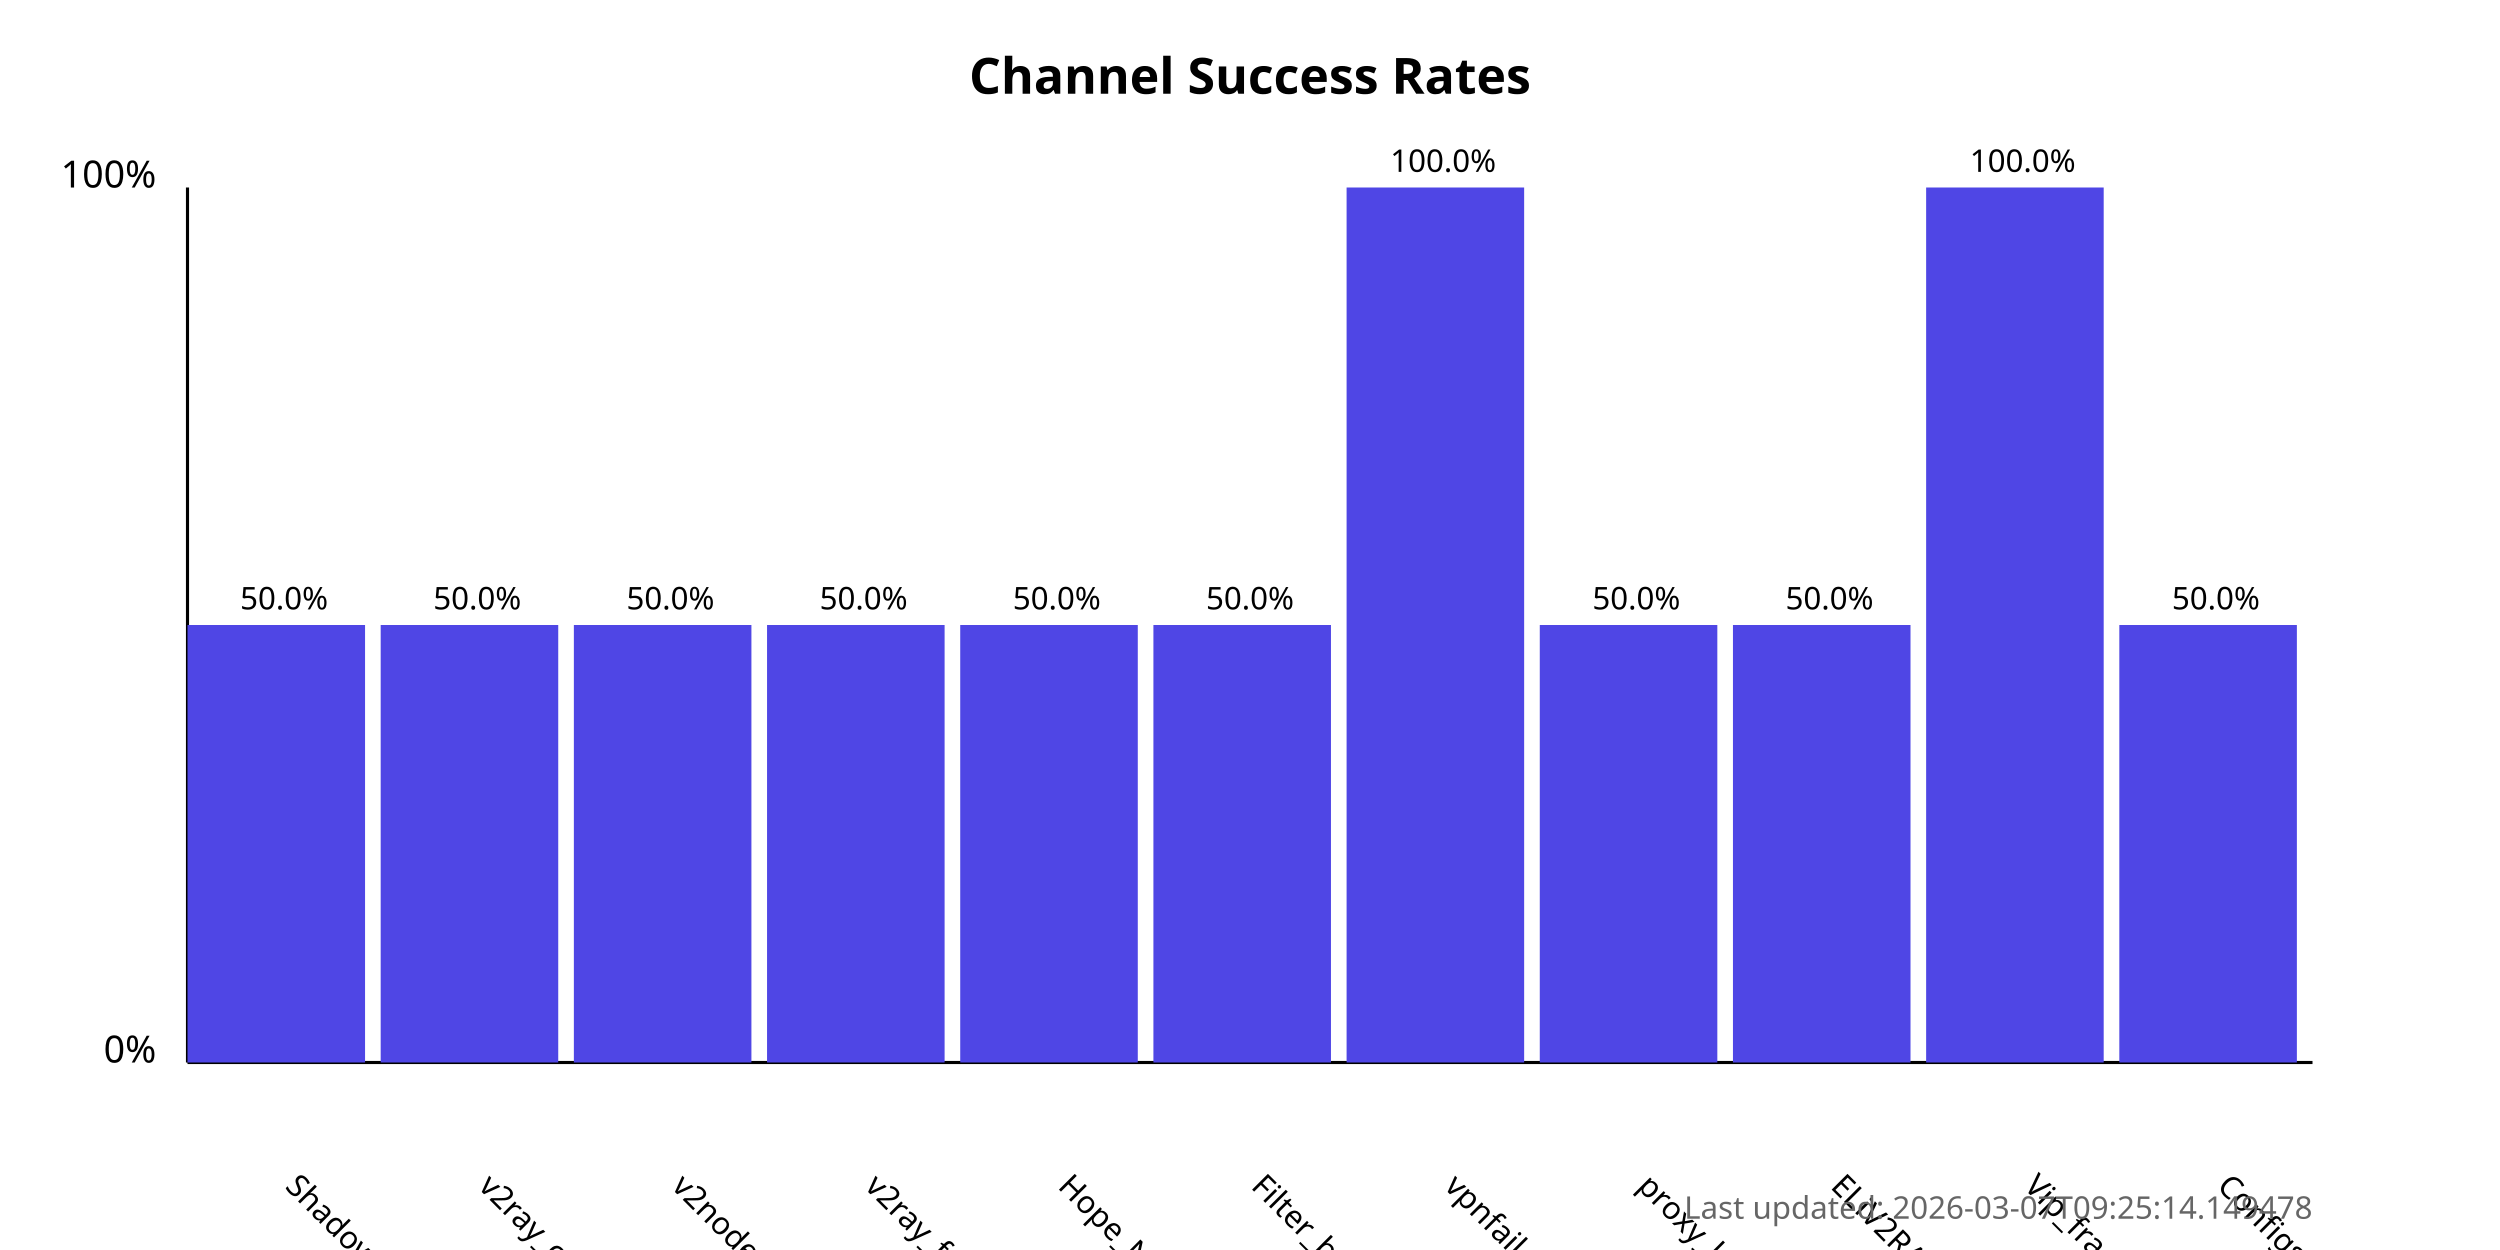
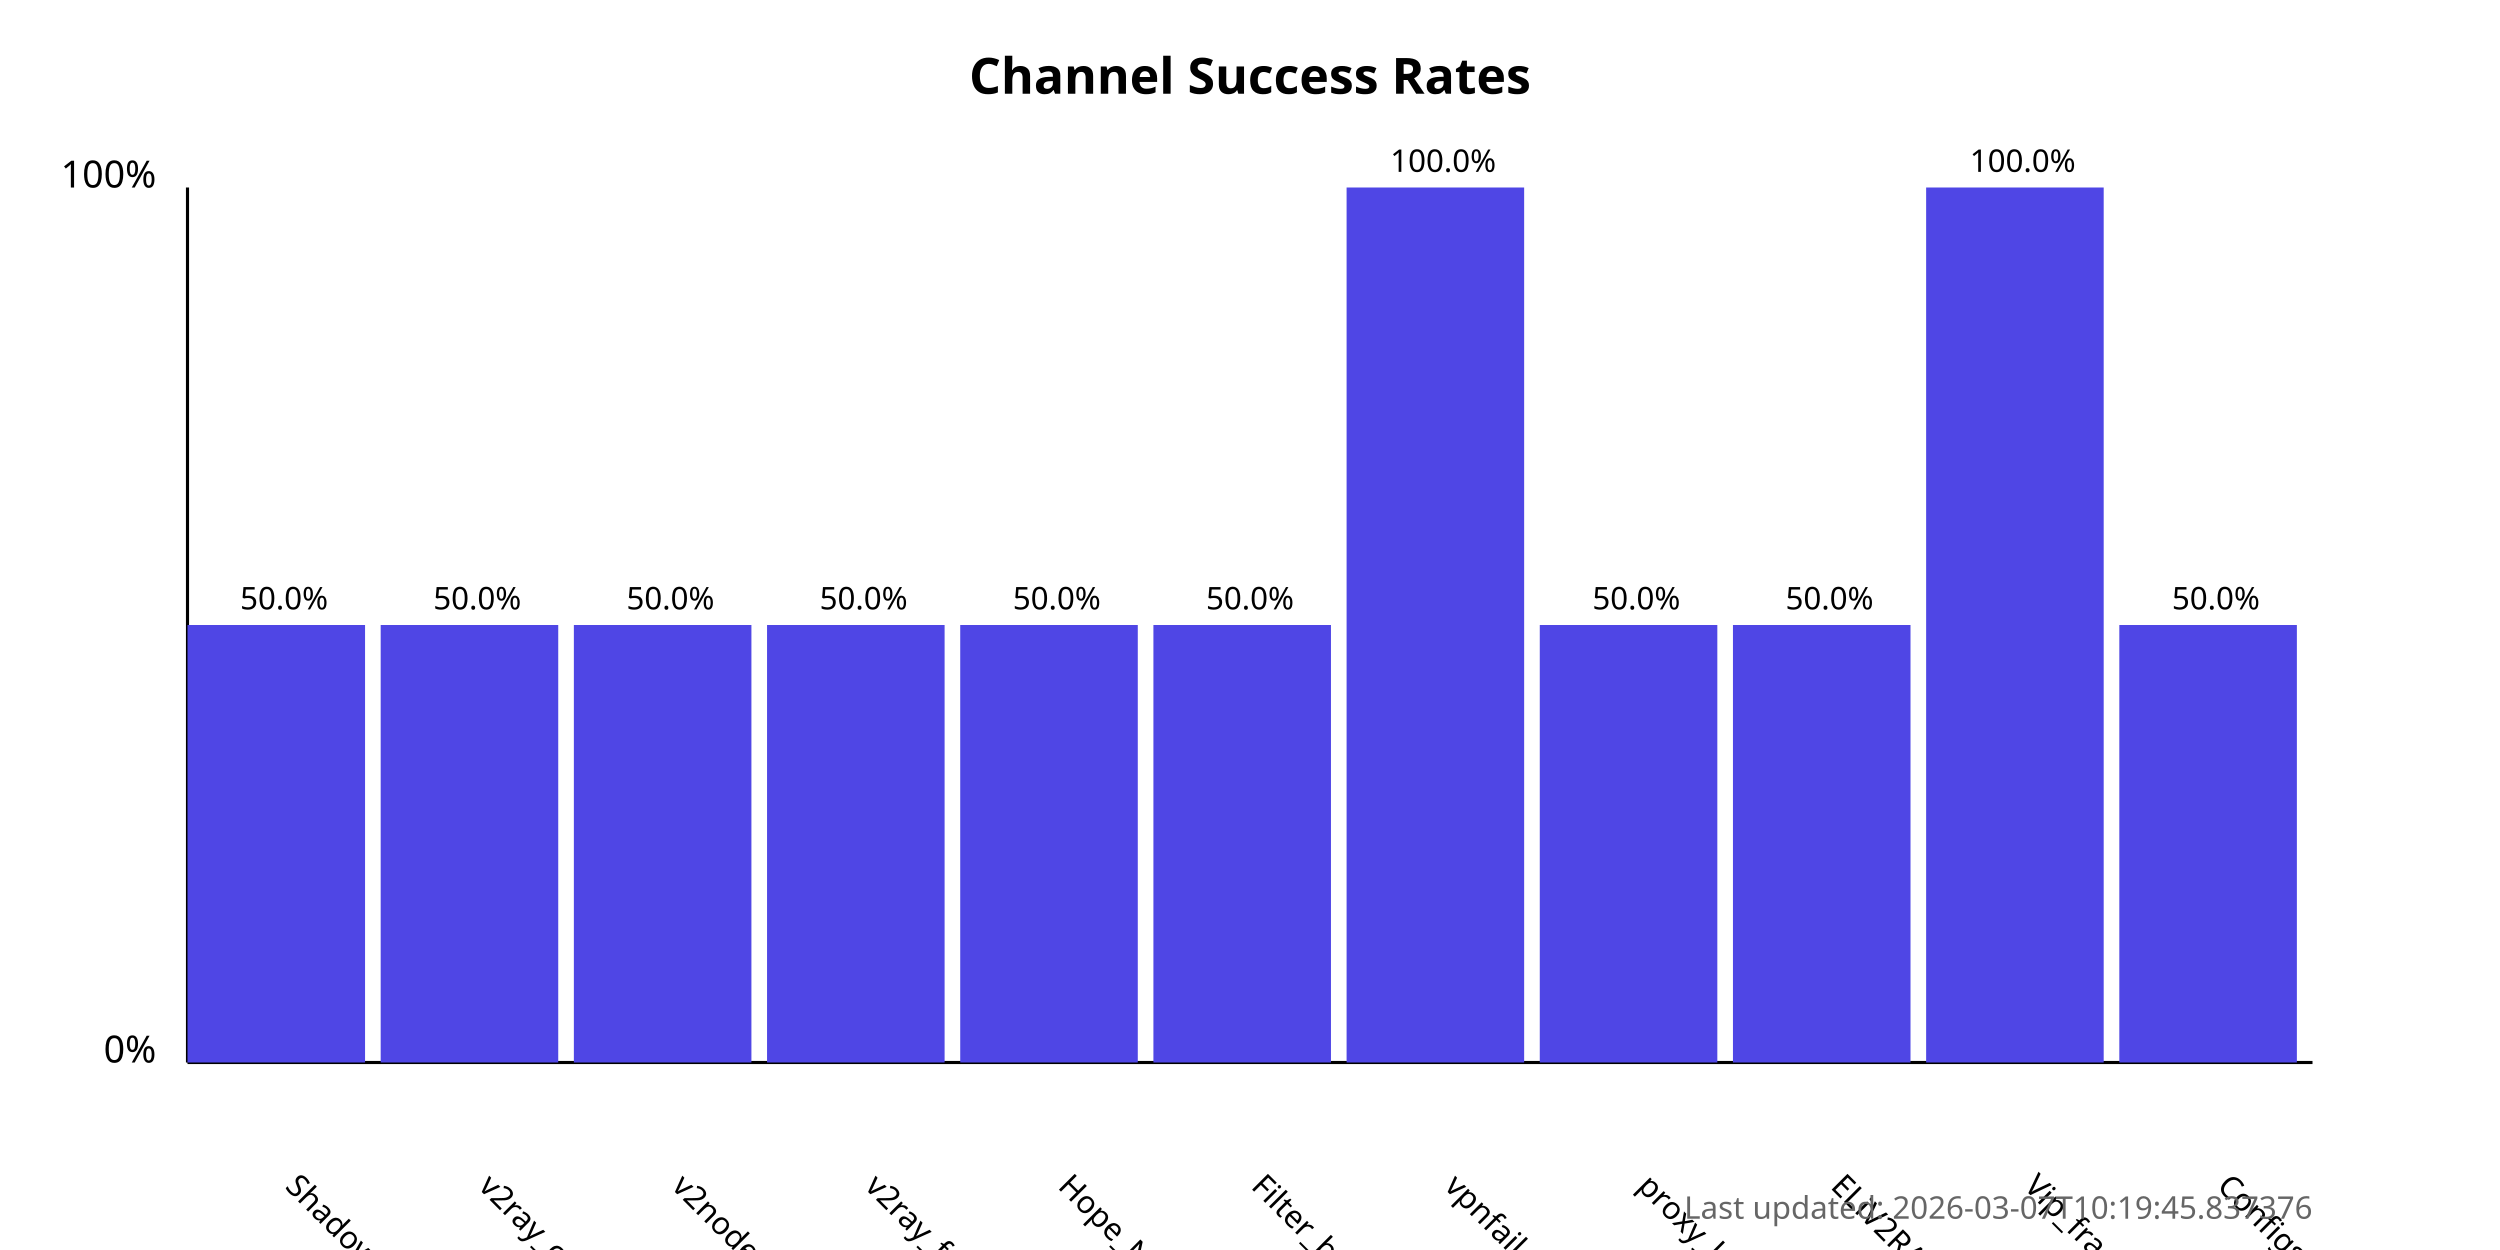
<svg xmlns="http://www.w3.org/2000/svg" width="800" height="400">
  <style>
            .chart-title { font: bold 16px sans-serif; }
            .axis-label { font: 12px sans-serif; }
            .tick-label { font: 10px sans-serif; }
            .bar { fill: #4f46e5; }
            .bar:hover { fill: #6366f1; }
            .timestamp { font: 10px sans-serif; fill: #666; }
        </style>
  <text x="400.0" y="30" text-anchor="middle" class="chart-title">
            Channel Success Rates
        </text>
  <line x1="60" y1="340" x2="60" y2="60" stroke="black" stroke-width="1" />
  <line x1="60" y1="340" x2="740" y2="340" stroke="black" stroke-width="1" />
  <text x="50" y="340" text-anchor="end" class="axis-label">0%</text>
  <text x="50" y="60" text-anchor="end" class="axis-label">100%</text>
  <g>
    <rect x="60" y="200.0" width="56.818" height="140.0" class="bar" />
    <text x="90.909" y="380" transform="rotate(45, 90.90909, 380)" text-anchor="start" class="tick-label">
                ShadowProxy66
            </text>
    <text x="90.909" y="195.0" text-anchor="middle" class="tick-label">
                50.0%
            </text>
  </g>
  <g>
    <rect x="121.818" y="200.0" width="56.818" height="140.0" class="bar" />
    <text x="152.727" y="380" transform="rotate(45, 152.7273, 380)" text-anchor="start" class="tick-label">
                v2ray_configs_pool
            </text>
    <text x="152.727" y="195.0" text-anchor="middle" class="tick-label">
                50.0%
            </text>
  </g>
  <g>
    <rect x="183.636" y="200.0" width="56.818" height="140.0" class="bar" />
    <text x="214.545" y="380" transform="rotate(45, 214.5455, 380)" text-anchor="start" class="tick-label">
                v2nodes
            </text>
    <text x="214.545" y="195.0" text-anchor="middle" class="tick-label">
                50.0%
            </text>
  </g>
  <g>
    <rect x="245.455" y="200.0" width="56.818" height="140.0" class="bar" />
    <text x="276.364" y="380" transform="rotate(45, 276.3636, 380)" text-anchor="start" class="tick-label">
                v2ray_free_conf
            </text>
    <text x="276.364" y="195.0" text-anchor="middle" class="tick-label">
                50.0%
            </text>
  </g>
  <g>
    <rect x="307.273" y="200.0" width="56.818" height="140.0" class="bar" />
    <text x="338.182" y="380" transform="rotate(45, 338.1818, 380)" text-anchor="start" class="tick-label">
                Hope_Net
            </text>
    <text x="338.182" y="195.0" text-anchor="middle" class="tick-label">
                50.0%
            </text>
  </g>
  <g>
    <rect x="369.091" y="200.0" width="56.818" height="140.0" class="bar" />
    <text x="400.0" y="380" transform="rotate(45, 400.0, 380)" text-anchor="start" class="tick-label">
                Filter_breaker
            </text>
    <text x="400.0" y="195.0" text-anchor="middle" class="tick-label">
                50.0%
            </text>
  </g>
  <g>
    <rect x="430.909" y="60.0" width="56.818" height="280.0" class="bar" />
    <text x="461.818" y="380" transform="rotate(45, 461.8182, 380)" text-anchor="start" class="tick-label">
                vpnfail_vless
            </text>
    <text x="461.818" y="55.0" text-anchor="middle" class="tick-label">
                100.0%
            </text>
  </g>
  <g>
    <rect x="492.727" y="200.0" width="56.818" height="140.0" class="bar" />
    <text x="523.636" y="380" transform="rotate(45, 523.6364, 380)" text-anchor="start" class="tick-label">
                proxy_kafee
            </text>
    <text x="523.636" y="195.0" text-anchor="middle" class="tick-label">
                50.0%
            </text>
  </g>
  <g>
    <rect x="554.545" y="200.0" width="56.818" height="140.0" class="bar" />
    <text x="585.455" y="380" transform="rotate(45, 585.4545, 380)" text-anchor="start" class="tick-label">
                ELiV2RAY
            </text>
    <text x="585.455" y="195.0" text-anchor="middle" class="tick-label">
                50.0%
            </text>
  </g>
  <g>
    <rect x="616.364" y="60.0" width="56.818" height="280.0" class="bar" />
    <text x="647.273" y="380" transform="rotate(45, 647.2727, 380)" text-anchor="start" class="tick-label">
                Vip_fragment_v2ray
            </text>
    <text x="647.273" y="55.0" text-anchor="middle" class="tick-label">
                100.0%
            </text>
  </g>
  <g>
    <rect x="678.182" y="200.0" width="56.818" height="140.0" class="bar" />
    <text x="709.091" y="380" transform="rotate(45, 709.0909, 380)" text-anchor="start" class="tick-label">
                ConfigsHubPlus
            </text>
    <text x="709.091" y="195.0" text-anchor="middle" class="tick-label">
                50.0%
            </text>
  </g>
  <text x="740" y="390" text-anchor="end" class="timestamp">
-             Last updated: 2026-03-07T09:25:14.149478
+             Last updated: 2026-03-07T10:19:45.837376
        </text>
</svg>
